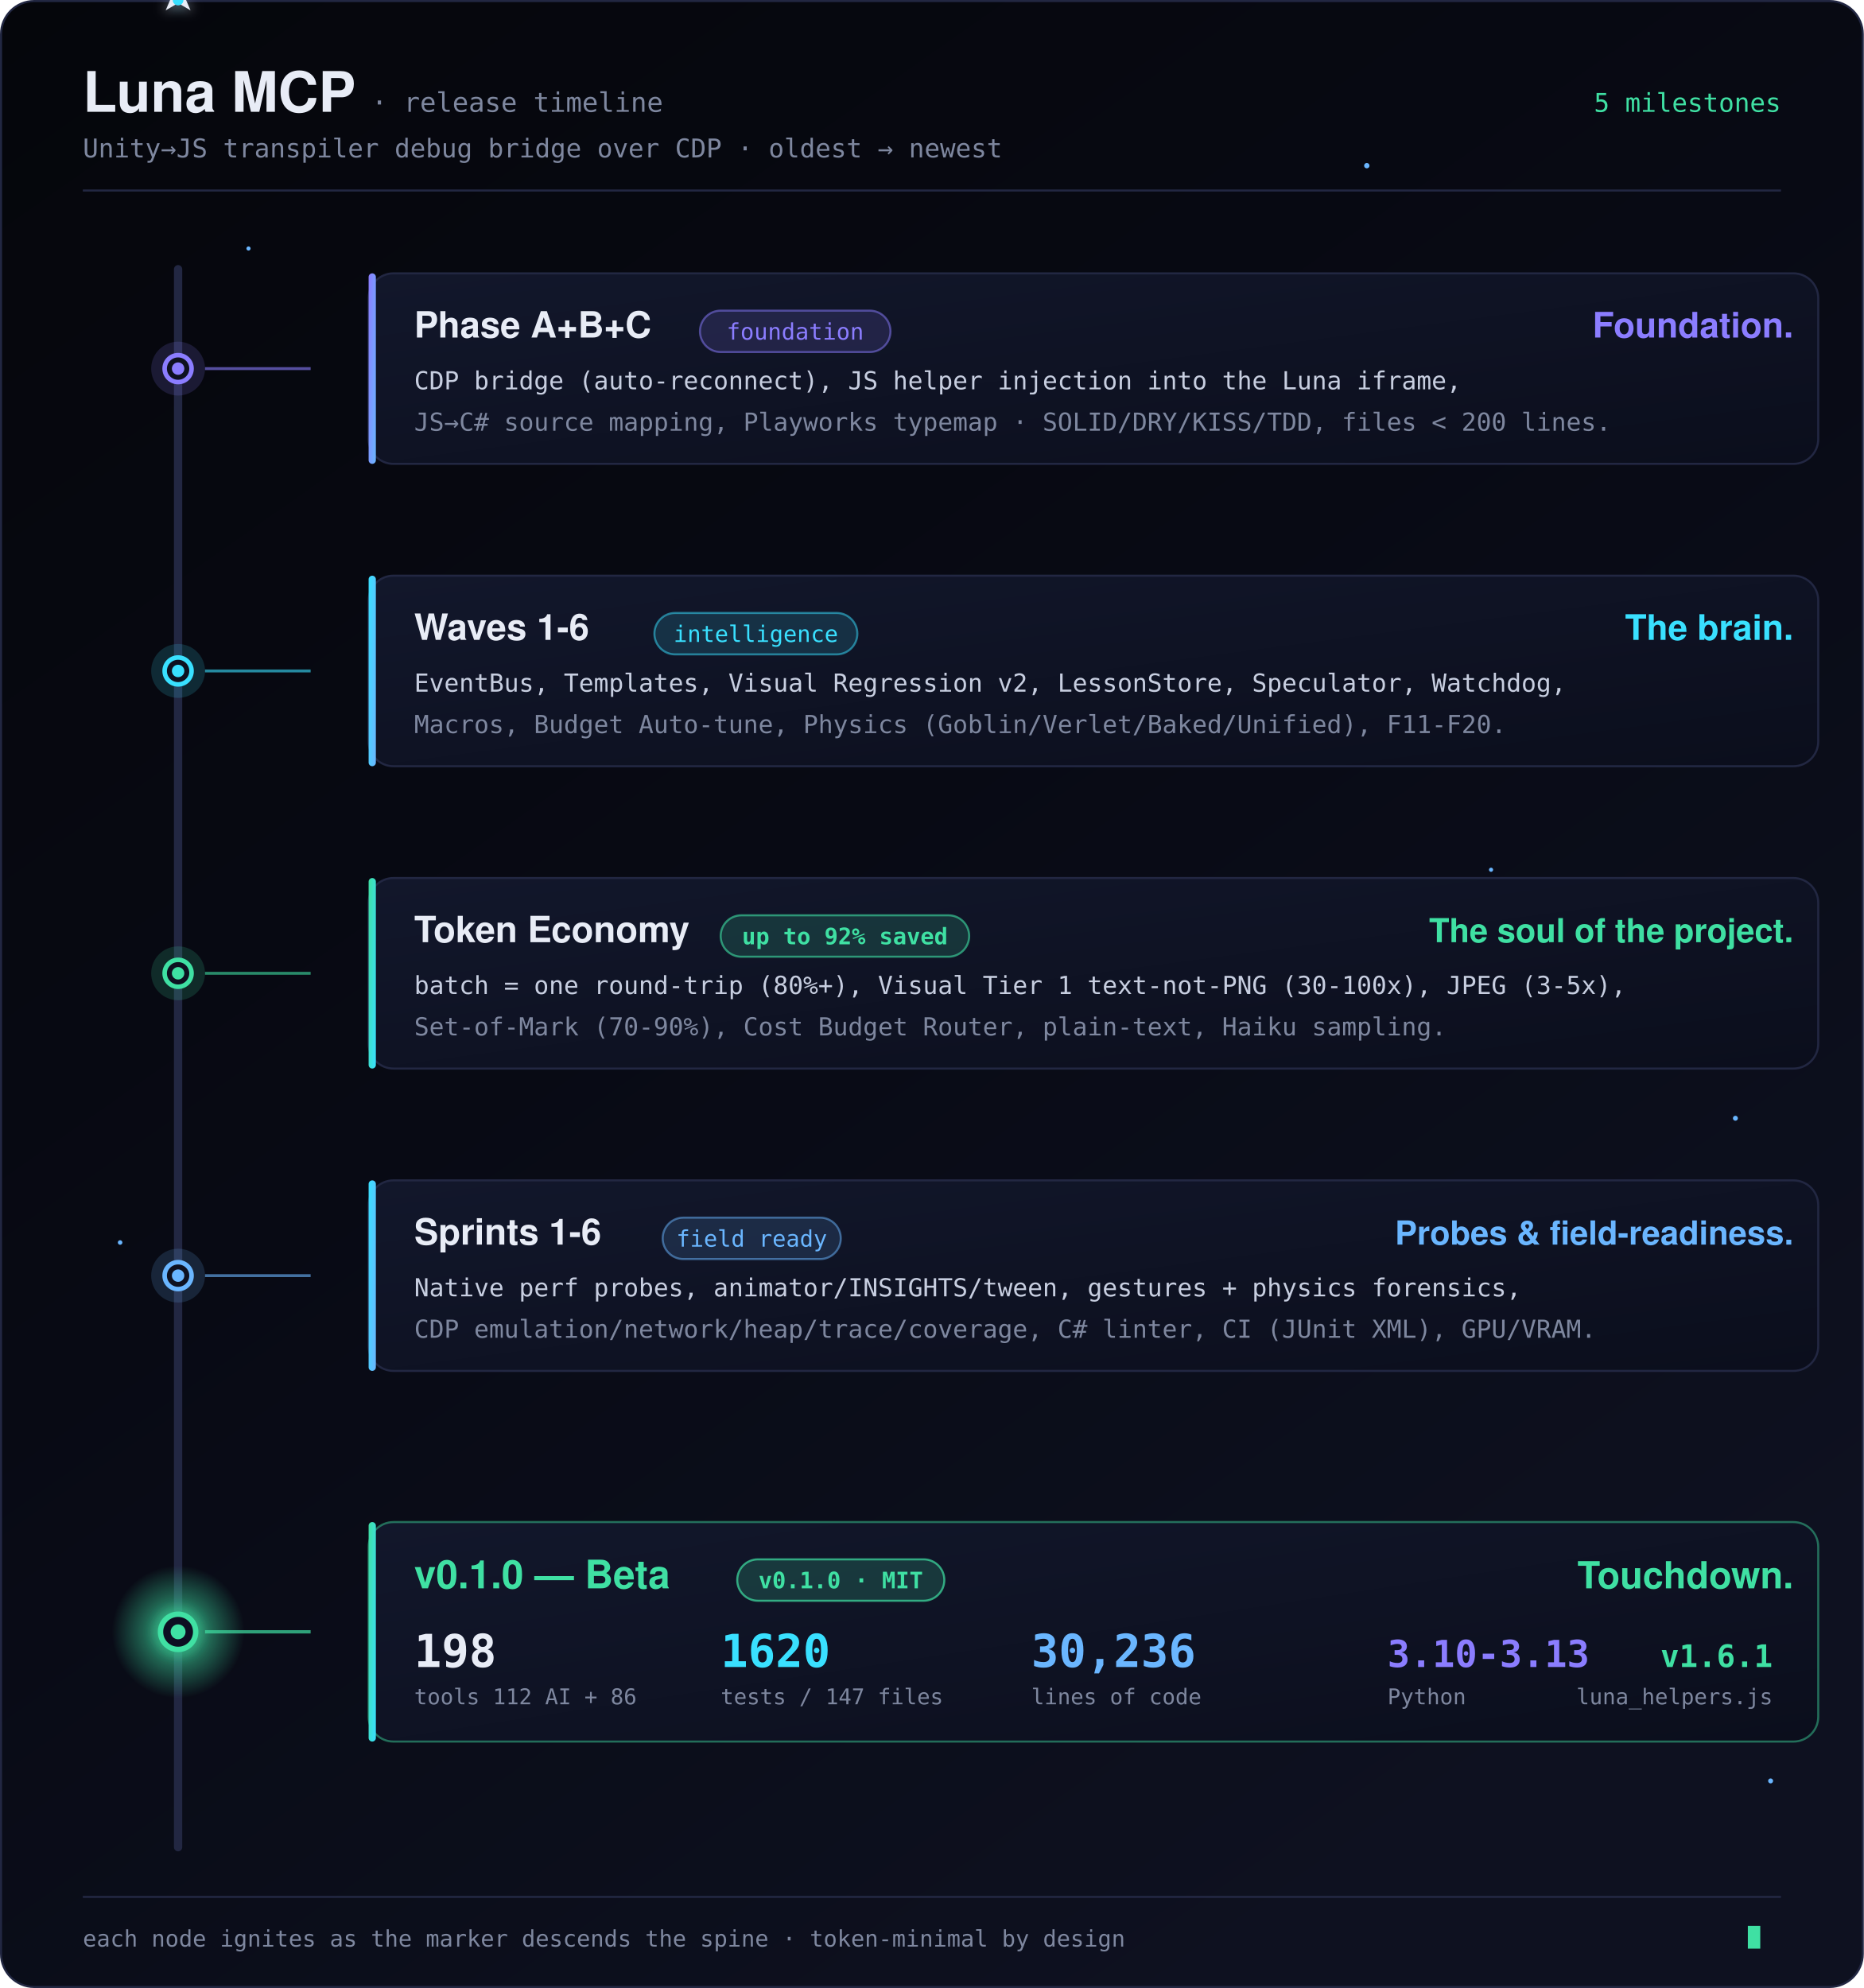
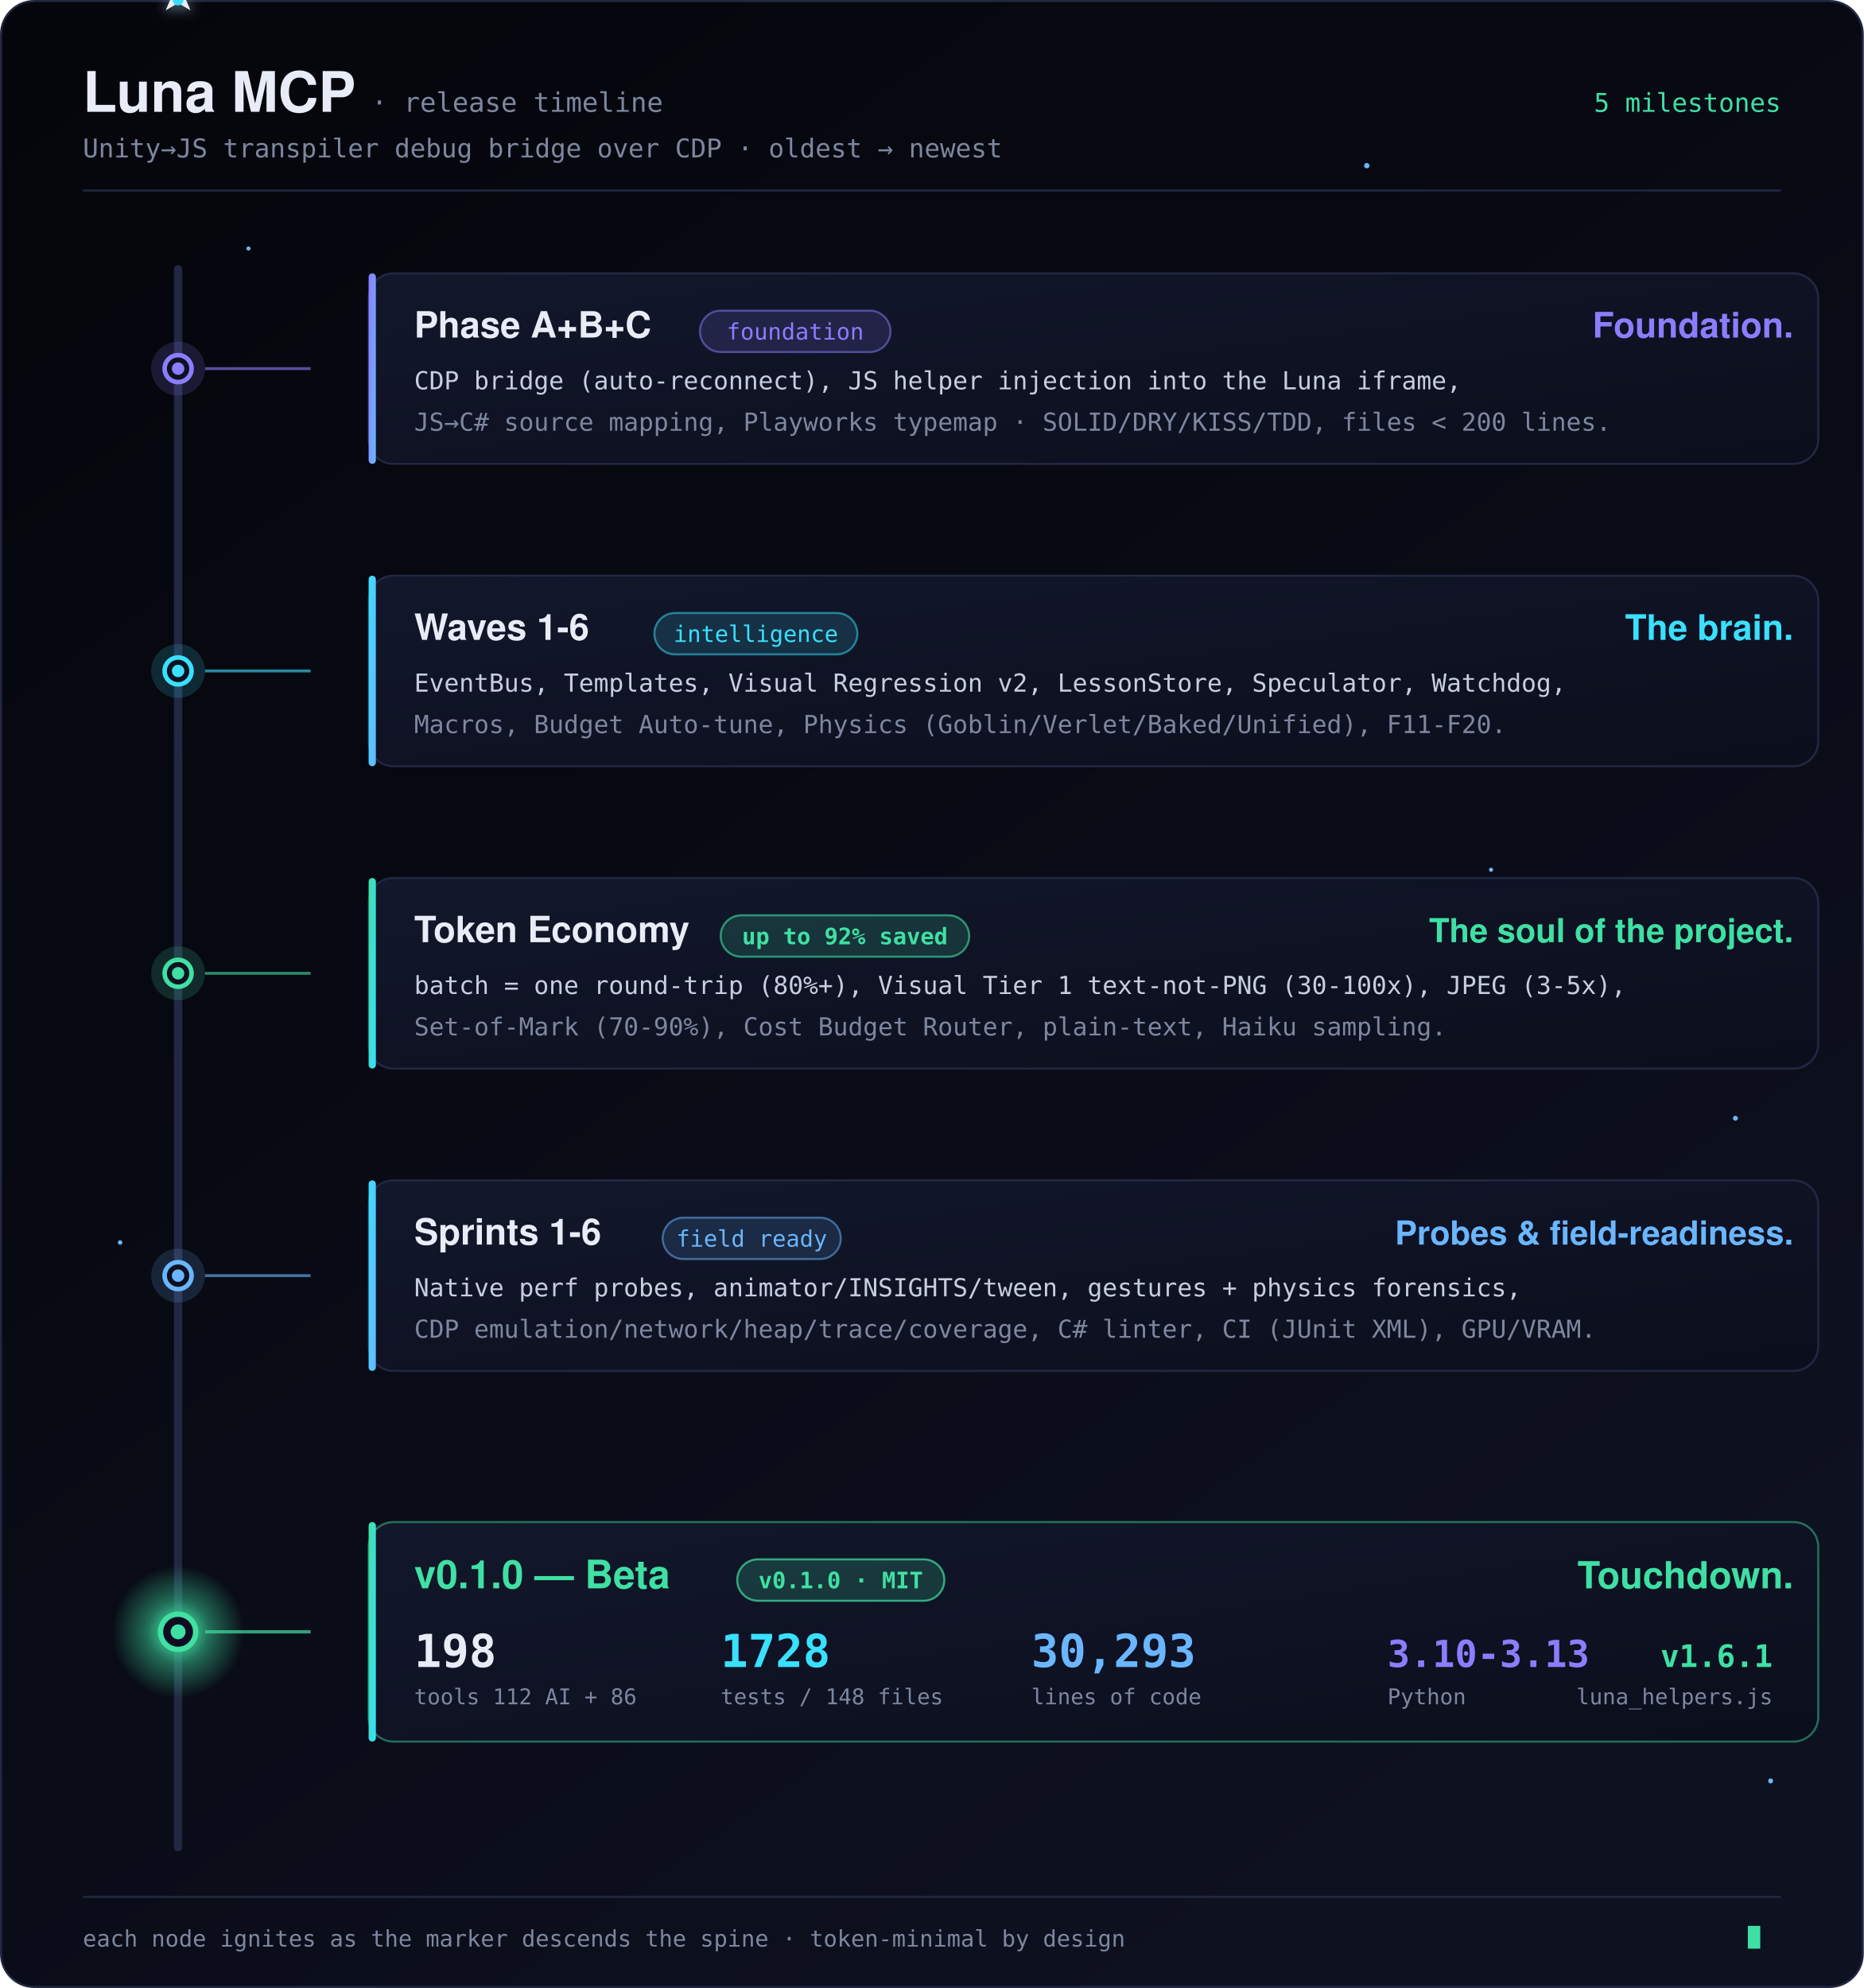
<svg xmlns="http://www.w3.org/2000/svg" viewBox="0 0 900 960" width="900" height="960" role="img" aria-labelledby="cl-title cl-desc">
  <defs>
    <linearGradient id="sky" x1="0" y1="0" x2="0.65" y2="1">
      <stop offset="0" stop-color="#05060B" />
      <stop offset="0.5" stop-color="#080A14" />
      <stop offset="1" stop-color="#0E1120" />
    </linearGradient>
    <linearGradient id="spine" x1="0" y1="0" x2="0" y2="1">
      <stop offset="0" stop-color="#8B7DFF" />
      <stop offset="0.32" stop-color="#6AB6FF" />
      <stop offset="0.58" stop-color="#39E0FF" />
      <stop offset="1" stop-color="#3FE0A3" />
    </linearGradient>
    <linearGradient id="bv" x1="0" y1="0" x2="1" y2="1">
      <stop offset="0" stop-color="#8B7DFF" />
      <stop offset="1" stop-color="#6AB6FF" />
    </linearGradient>
    <linearGradient id="bc" x1="0" y1="0" x2="1" y2="1">
      <stop offset="0" stop-color="#39E0FF" />
      <stop offset="1" stop-color="#6AB6FF" />
    </linearGradient>
    <linearGradient id="bgr" x1="0" y1="0" x2="1" y2="1">
      <stop offset="0" stop-color="#3FE0A3" />
      <stop offset="1" stop-color="#39E0FF" />
    </linearGradient>
    <linearGradient id="card" x1="0" y1="0" x2="1" y2="1">
      <stop offset="0" stop-color="#12172B" />
      <stop offset="1" stop-color="#0B0E1C" />
    </linearGradient>
    <linearGradient id="sweep" x1="0" y1="0" x2="1" y2="0">
      <stop offset="0" stop-color="#9FD4FF" stop-opacity="0" />
      <stop offset="0.5" stop-color="#9FD4FF" stop-opacity="0.5" />
      <stop offset="1" stop-color="#9FD4FF" stop-opacity="0" />
    </linearGradient>
    <radialGradient id="halo" cx="0.5" cy="0.5" r="0.5">
      <stop offset="0" stop-color="#3FE0A3" stop-opacity="0.85" />
      <stop offset="1" stop-color="#3FE0A3" stop-opacity="0" />
    </radialGradient>
    <filter id="glow" x="-60%" y="-60%" width="220%" height="220%">
      <feGaussianBlur stdDeviation="3" result="b" />
      <feMerge>
        <feMergeNode in="b" />
        <feMergeNode in="SourceGraphic" />
      </feMerge>
    </filter>
    <clipPath id="c1">
      <rect x="0" y="0" width="700" height="92" rx="12" />
    </clipPath>
    <clipPath id="c2">
      <rect x="0" y="0" width="700" height="92" rx="12" />
    </clipPath>
    <clipPath id="c3">
      <rect x="0" y="0" width="700" height="92" rx="12" />
    </clipPath>
    <clipPath id="c4">
      <rect x="0" y="0" width="700" height="92" rx="12" />
    </clipPath>
    <clipPath id="c5">
      <rect x="0" y="0" width="700" height="106" rx="12" />
    </clipPath>
    <style>
.hd{font-family:"Segoe UI",Helvetica,Arial,sans-serif}
.mn{font-family:ui-monospace,SFMono-Regular,Menlo,Consolas,monospace}
.tw{animation:tw 3.4s ease-in-out infinite}
@keyframes tw{0%,100%{opacity:.2}50%{opacity:1}}
@media (prefers-reduced-motion: reduce){* { animation:none !important }}
</style>
  </defs>
  <rect x="0.5" y="0.5" width="899" height="959" rx="16" fill="url(#sky)" stroke="#222742" stroke-width="1" />
  <g fill="#6AB6FF">
    <circle class="tw" cx="660" cy="80" r="1.3" style="animation-delay:.2s" />
    <circle class="tw" cx="785" cy="170" r="1" style="animation-delay:1.1s" />
    <circle class="tw" cx="848" cy="300" r="1.4" style="animation-delay:.6s" />
    <circle class="tw" cx="720" cy="420" r="1" style="animation-delay:1.8s" />
    <circle class="tw" cx="838" cy="540" r="1.2" style="animation-delay:.9s" />
    <circle class="tw" cx="690" cy="660" r="1" style="animation-delay:2.3s" />
    <circle class="tw" cx="820" cy="770" r="1.3" style="animation-delay:1.5s" />
    <circle class="tw" cx="120" cy="120" r="1" style="animation-delay:2.7s" />
    <circle class="tw" cx="58" cy="600" r="1.1" style="animation-delay:.4s" />
    <circle class="tw" cx="855" cy="860" r="1.2" style="animation-delay:1.3s" />
  </g>
  <text x="40" y="54" class="hd" font-size="27" font-weight="700" fill="#E8ECF6">Luna MCP <tspan class="mn" font-size="13" font-weight="400" fill="#7E879F">· release timeline</tspan>
  </text>
  <text x="40" y="76" class="mn" font-size="12.5" fill="#7E879F">Unity→JS transpiler debug bridge over CDP · oldest → newest</text>
  <text x="860" y="54" class="mn" font-size="12.5" fill="#3FE0A3" text-anchor="end">5 milestones</text>
  <line x1="40" y1="92" x2="860" y2="92" stroke="#222742" stroke-width="1" />
  <line x1="86" y1="130" x2="86" y2="892" stroke="#222742" stroke-width="4" stroke-linecap="round" />
  <line x1="86" y1="130" x2="86" y2="892" stroke="url(#spine)" stroke-width="3" stroke-linecap="round" filter="url(#glow)" stroke-dasharray="762" stroke-dashoffset="762">
    <animate attributeName="stroke-dashoffset" from="762" to="0" begin="0.2s" dur="4.4s" fill="freeze" />
  </line>
  <g filter="url(#glow)">
    <polygon points="86,-9 92,5 86,1.5 80,5" fill="#E8ECF6">
      <animateMotion path="M86,130 L86,892" begin="0.2s" dur="4.4s" rotate="auto" fill="freeze" />
    </polygon>
    <circle cx="86" cy="0" r="2.6" fill="#39E0FF">
      <animateMotion path="M86,130 L86,892" begin="0.2s" dur="4.4s" fill="freeze" />
    </circle>
  </g>
  <g>
    <circle cx="86" cy="178" r="13" fill="#8B7DFF" opacity="0.16" />
    <circle cx="86" cy="178" r="6.5" fill="#0E1120" stroke="#8B7DFF" stroke-width="2.2" />
    <circle cx="86" cy="178" r="3" fill="#8B7DFF">
      <animate attributeName="r" values="3;5;3" dur="3s" begin="1s" repeatCount="indefinite" />
    </circle>
    <line x1="99" y1="178" x2="150" y2="178" stroke="#8B7DFF" stroke-width="1.4" opacity="0.6" />
    <g transform="translate(178,132)">
      <animateTransform attributeName="transform" type="translate" from="178,132" to="150,132" begin="0.55s" dur="0.55s" fill="freeze" />
      <rect x="0" y="0" width="700" height="92" rx="12" fill="url(#card)" stroke="#222742" />
      <rect x="0" y="0" width="3.5" height="92" rx="1.75" fill="url(#bv)" />
      <rect x="-220" y="0" width="220" height="92" fill="url(#sweep)" clip-path="url(#c1)" opacity="0.5">
        <animate attributeName="x" from="-220" to="700" begin="1.1s" dur="1.1s" fill="freeze" />
      </rect>
      <text x="22" y="31" class="hd" font-size="17.5" font-weight="700" fill="#E8ECF6">Phase A+B+C</text>
      <text x="688" y="31" class="hd" font-size="17" font-weight="700" fill="#8B7DFF" text-anchor="end">Foundation.</text>
      <rect x="160" y="18" width="92" height="20" rx="10" fill="#8B7DFF" fill-opacity="0.15" stroke="#8B7DFF" stroke-opacity="0.5" />
      <text x="206" y="32" class="mn" font-size="11" fill="#8B7DFF" text-anchor="middle">foundation</text>
      <text x="22" y="56" class="mn" font-size="12" fill="#C7CEE0">CDP bridge (auto-reconnect), JS helper injection into the Luna iframe,</text>
      <text x="22" y="76" class="mn" font-size="12" fill="#7E879F">JS→C# source mapping, Playworks typemap · SOLID/DRY/KISS/TDD, files &lt; 200 lines.</text>
    </g>
  </g>
  <g>
    <circle cx="86" cy="324" r="13" fill="#39E0FF" opacity="0.16" />
    <circle cx="86" cy="324" r="6.5" fill="#0E1120" stroke="#39E0FF" stroke-width="2.2" />
    <circle cx="86" cy="324" r="3" fill="#39E0FF">
      <animate attributeName="r" values="3;5;3" dur="3s" begin="1.6s" repeatCount="indefinite" />
    </circle>
    <line x1="99" y1="324" x2="150" y2="324" stroke="#39E0FF" stroke-width="1.4" opacity="0.6" />
    <g transform="translate(178,278)">
      <animateTransform attributeName="transform" type="translate" from="178,278" to="150,278" begin="1.25s" dur="0.55s" fill="freeze" />
      <rect x="0" y="0" width="700" height="92" rx="12" fill="url(#card)" stroke="#222742" />
      <rect x="0" y="0" width="3.5" height="92" rx="1.75" fill="url(#bc)" />
      <rect x="-220" y="0" width="220" height="92" fill="url(#sweep)" clip-path="url(#c2)" opacity="0.5">
        <animate attributeName="x" from="-220" to="700" begin="1.8s" dur="1.1s" fill="freeze" />
      </rect>
      <text x="22" y="31" class="hd" font-size="17.5" font-weight="700" fill="#E8ECF6">Waves 1-6</text>
      <text x="688" y="31" class="hd" font-size="17" font-weight="700" fill="#39E0FF" text-anchor="end">The brain.</text>
      <rect x="138" y="18" width="98" height="20" rx="10" fill="#39E0FF" fill-opacity="0.14" stroke="#39E0FF" stroke-opacity="0.5" />
      <text x="187" y="32" class="mn" font-size="11" fill="#39E0FF" text-anchor="middle">intelligence</text>
      <text x="22" y="56" class="mn" font-size="12" fill="#C7CEE0">EventBus, Templates, Visual Regression v2, LessonStore, Speculator, Watchdog,</text>
      <text x="22" y="76" class="mn" font-size="12" fill="#7E879F">Macros, Budget Auto-tune, Physics (Goblin/Verlet/Baked/Unified), F11-F20.</text>
    </g>
  </g>
  <g>
    <circle cx="86" cy="470" r="13" fill="#3FE0A3" opacity="0.16" />
    <circle cx="86" cy="470" r="6.5" fill="#0E1120" stroke="#3FE0A3" stroke-width="2.2" />
    <circle cx="86" cy="470" r="3" fill="#3FE0A3">
      <animate attributeName="r" values="3;5;3" dur="3s" begin="2.2s" repeatCount="indefinite" />
    </circle>
    <line x1="99" y1="470" x2="150" y2="470" stroke="#3FE0A3" stroke-width="1.4" opacity="0.6" />
    <g transform="translate(178,424)">
      <animateTransform attributeName="transform" type="translate" from="178,424" to="150,424" begin="1.95s" dur="0.55s" fill="freeze" />
      <rect x="0" y="0" width="700" height="92" rx="12" fill="url(#card)" stroke="#222742" />
      <rect x="0" y="0" width="3.5" height="92" rx="1.75" fill="url(#bgr)" />
      <rect x="-220" y="0" width="220" height="92" fill="url(#sweep)" clip-path="url(#c3)" opacity="0.5">
        <animate attributeName="x" from="-220" to="700" begin="2.5s" dur="1.1s" fill="freeze" />
      </rect>
      <text x="22" y="31" class="hd" font-size="17.5" font-weight="700" fill="#E8ECF6">Token Economy</text>
      <text x="688" y="31" class="hd" font-size="16" font-weight="700" fill="#3FE0A3" text-anchor="end">The soul of the project.</text>
      <rect x="170" y="18" width="120" height="20" rx="10" fill="#3FE0A3" fill-opacity="0.16" stroke="#3FE0A3" stroke-opacity="0.6" />
      <text x="230" y="32" class="mn" font-size="11" font-weight="700" fill="#3FE0A3" text-anchor="middle">up to 92% saved</text>
      <text x="22" y="56" class="mn" font-size="12" fill="#C7CEE0">batch = one round-trip (80%+), Visual Tier 1 text-not-PNG (30-100x), JPEG (3-5x),</text>
      <text x="22" y="76" class="mn" font-size="12" fill="#7E879F">Set-of-Mark (70-90%), Cost Budget Router, plain-text, Haiku sampling.</text>
    </g>
  </g>
  <g>
    <circle cx="86" cy="616" r="13" fill="#6AB6FF" opacity="0.16" />
    <circle cx="86" cy="616" r="6.5" fill="#0E1120" stroke="#6AB6FF" stroke-width="2.2" />
    <circle cx="86" cy="616" r="3" fill="#6AB6FF">
      <animate attributeName="r" values="3;5;3" dur="3s" begin="2.8s" repeatCount="indefinite" />
    </circle>
    <line x1="99" y1="616" x2="150" y2="616" stroke="#6AB6FF" stroke-width="1.4" opacity="0.6" />
    <g transform="translate(178,570)">
      <animateTransform attributeName="transform" type="translate" from="178,570" to="150,570" begin="2.65s" dur="0.55s" fill="freeze" />
      <rect x="0" y="0" width="700" height="92" rx="12" fill="url(#card)" stroke="#222742" />
      <rect x="0" y="0" width="3.5" height="92" rx="1.75" fill="url(#bc)" />
      <rect x="-220" y="0" width="220" height="92" fill="url(#sweep)" clip-path="url(#c4)" opacity="0.5">
        <animate attributeName="x" from="-220" to="700" begin="3.2s" dur="1.1s" fill="freeze" />
      </rect>
      <text x="22" y="31" class="hd" font-size="17.5" font-weight="700" fill="#E8ECF6">Sprints 1-6</text>
      <text x="688" y="31" class="hd" font-size="16" font-weight="700" fill="#6AB6FF" text-anchor="end">Probes &amp; field-readiness.</text>
      <rect x="142" y="18" width="86" height="20" rx="10" fill="#6AB6FF" fill-opacity="0.14" stroke="#6AB6FF" stroke-opacity="0.5" />
      <text x="185" y="32" class="mn" font-size="11" fill="#6AB6FF" text-anchor="middle">field ready</text>
      <text x="22" y="56" class="mn" font-size="12" fill="#C7CEE0">Native perf probes, animator/INSIGHTS/tween, gestures + physics forensics,</text>
      <text x="22" y="76" class="mn" font-size="12" fill="#7E879F">CDP emulation/network/heap/trace/coverage, C# linter, CI (JUnit XML), GPU/VRAM.</text>
    </g>
  </g>
  <g>
    <circle cx="86" cy="788" r="32" fill="url(#halo)">
      <animate attributeName="r" values="24;36;24" dur="2.4s" begin="3.9s" repeatCount="indefinite" />
      <animate attributeName="opacity" values="0.55;0.95;0.55" dur="2.4s" begin="3.9s" repeatCount="indefinite" />
    </circle>
    <circle cx="86" cy="788" r="8.5" fill="#0E1120" stroke="#3FE0A3" stroke-width="2.6" filter="url(#glow)" />
    <circle cx="86" cy="788" r="3.6" fill="#3FE0A3">
      <animate attributeName="r" values="3.6;6;3.6" dur="2.4s" begin="3.9s" repeatCount="indefinite" />
    </circle>
    <line x1="99" y1="788" x2="150" y2="788" stroke="#3FE0A3" stroke-width="1.6" opacity="0.7" />
    <g transform="translate(178,735)">
      <animateTransform attributeName="transform" type="translate" from="178,735" to="150,735" begin="3.35s" dur="0.55s" fill="freeze" />
      <rect x="0" y="0" width="700" height="106" rx="12" fill="url(#card)" stroke="#3FE0A3" stroke-opacity="0.45" />
      <rect x="0" y="0" width="3.5" height="106" rx="1.75" fill="url(#bgr)" />
      <rect x="-240" y="0" width="240" height="106" fill="url(#sweep)" clip-path="url(#c5)" opacity="0.55">
        <animate attributeName="x" from="-240" to="700" begin="3.9s" dur="1.2s" fill="freeze" />
      </rect>
      <text x="22" y="32" class="hd" font-size="19" font-weight="700" fill="#3FE0A3">v0.1.0 — Beta</text>
      <text x="688" y="32" class="hd" font-size="18" font-weight="700" fill="#3FE0A3" text-anchor="end">Touchdown.</text>
      <rect x="178" y="18" width="100" height="20" rx="10" fill="#3FE0A3" fill-opacity="0.18" stroke="#3FE0A3" stroke-opacity="0.7" />
      <text x="228" y="32" class="mn" font-size="11" font-weight="700" fill="#3FE0A3" text-anchor="middle">v0.1.0 · MIT</text>
      <g class="mn">
        <text x="22" y="70" font-size="22" font-weight="700" fill="#E8ECF6">198</text>
        <text x="22" y="88" font-size="10.5" fill="#7E879F">tools 112 AI + 86</text>
-         <text x="170" y="70" font-size="22" font-weight="700" fill="#39E0FF">1620</text>
-         <text x="170" y="88" font-size="10.5" fill="#7E879F">tests / 147 files</text>
-         <text x="320" y="70" font-size="22" font-weight="700" fill="#6AB6FF">30,236</text>
+         <text x="170" y="70" font-size="22" font-weight="700" fill="#39E0FF">1728</text>
+         <text x="170" y="88" font-size="10.5" fill="#7E879F">tests / 148 files</text>
+         <text x="320" y="70" font-size="22" font-weight="700" fill="#6AB6FF">30,293</text>
        <text x="320" y="88" font-size="10.5" fill="#7E879F">lines of code</text>
        <text x="492" y="70" font-size="18" font-weight="700" fill="#8B7DFF">3.10-3.13</text>
        <text x="492" y="88" font-size="10.5" fill="#7E879F">Python</text>
        <text x="678" y="70" font-size="15" font-weight="700" fill="#3FE0A3" text-anchor="end">v1.6.1</text>
        <text x="678" y="88" font-size="10.5" fill="#7E879F" text-anchor="end">luna_helpers.js</text>
      </g>
    </g>
  </g>
  <line x1="40" y1="916" x2="860" y2="916" stroke="#222742" stroke-width="1" />
  <text x="40" y="940" class="mn" font-size="11" fill="#7E879F">each node ignites as the marker descends the spine · token-minimal by design</text>
  <rect x="844" y="930" width="6" height="11" fill="#3FE0A3">
    <animate attributeName="opacity" values="0.3;1;0.3" dur="1.4s" repeatCount="indefinite" />
  </rect>
</svg>
